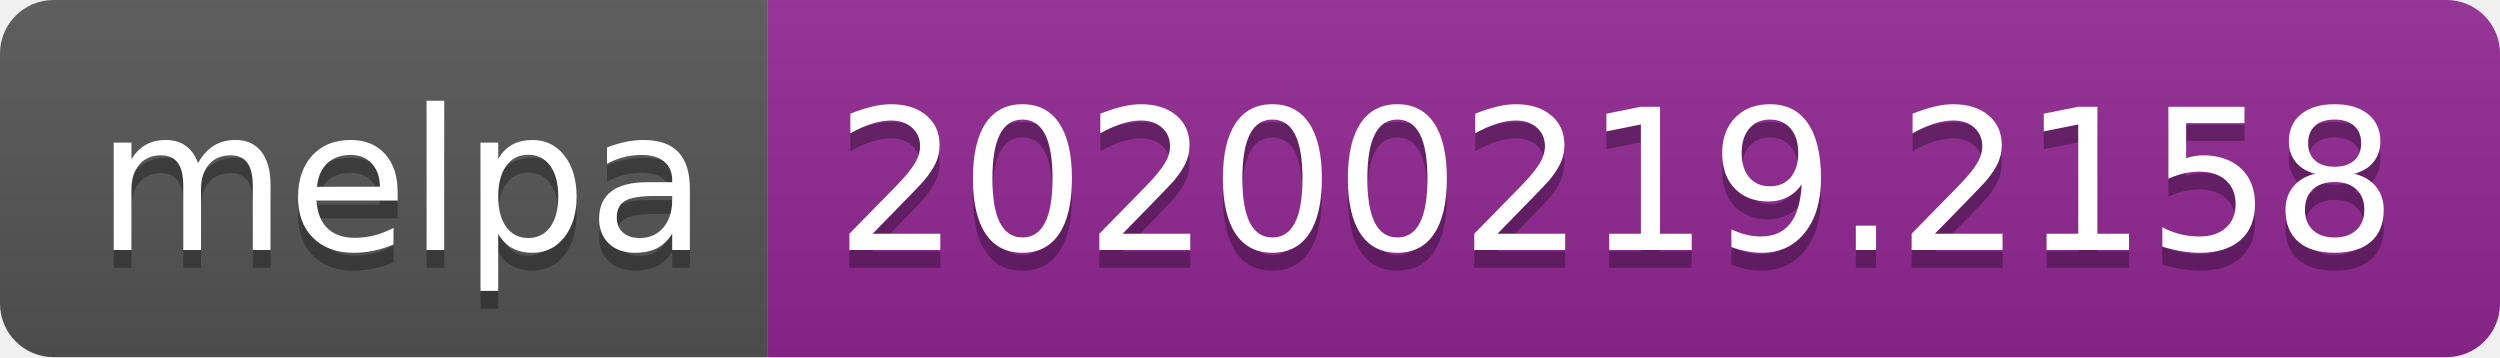
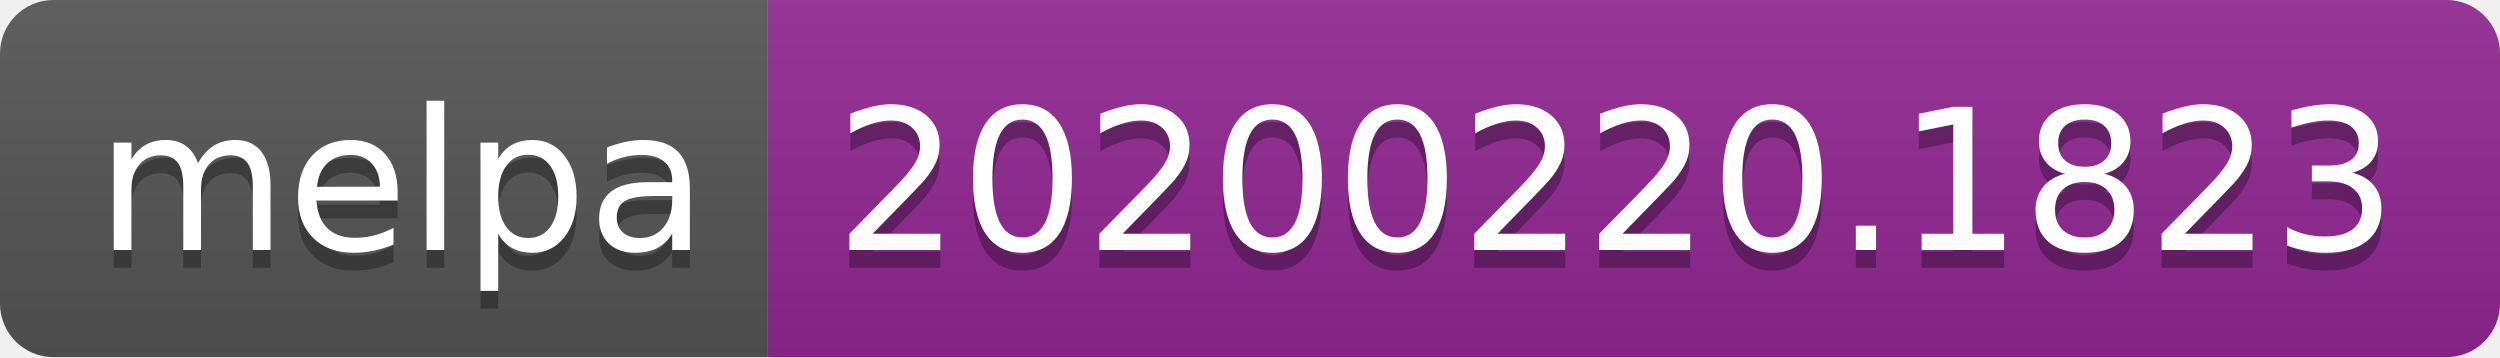
<svg xmlns="http://www.w3.org/2000/svg" width="140" height="20">
  <linearGradient id="b" x2="0" y2="100%">
    <stop offset="0" stop-color="#bbb" stop-opacity=".1" />
    <stop offset="1" stop-opacity=".1" />
  </linearGradient>
  <clipPath id="a">
    <rect width="140" height="20" rx="3" fill="#fff" />
  </clipPath>
  <g clip-path="url(#a)">
    <path fill="#555" d="M0 0h43v20H0z" />
    <path fill="#922793" d="M43 0h97v20H43z" />
    <path fill="url(#b)" d="M0 0h140v20H0z" />
  </g>
  <g fill="#fff" text-anchor="middle" font-family="DejaVu Sans,Verdana,Geneva,sans-serif" font-size="110">
    <text x="225" y="150" fill="#010101" fill-opacity=".3" transform="scale(.1)" textLength="330">melpa</text>
    <text x="225" y="140" transform="scale(.1)" textLength="330">melpa</text>
-     <text x="905" y="150" fill="#010101" fill-opacity=".3" transform="scale(.1)" textLength="870">20200219.2158</text>
-     <text x="905" y="140" transform="scale(.1)" textLength="870">20200219.2158</text>
+     <text x="905" y="150" fill="#010101" fill-opacity=".3" transform="scale(.1)" textLength="870">20200220.1823</text>
+     <text x="905" y="140" transform="scale(.1)" textLength="870">20200220.1823</text>
  </g>
</svg>
